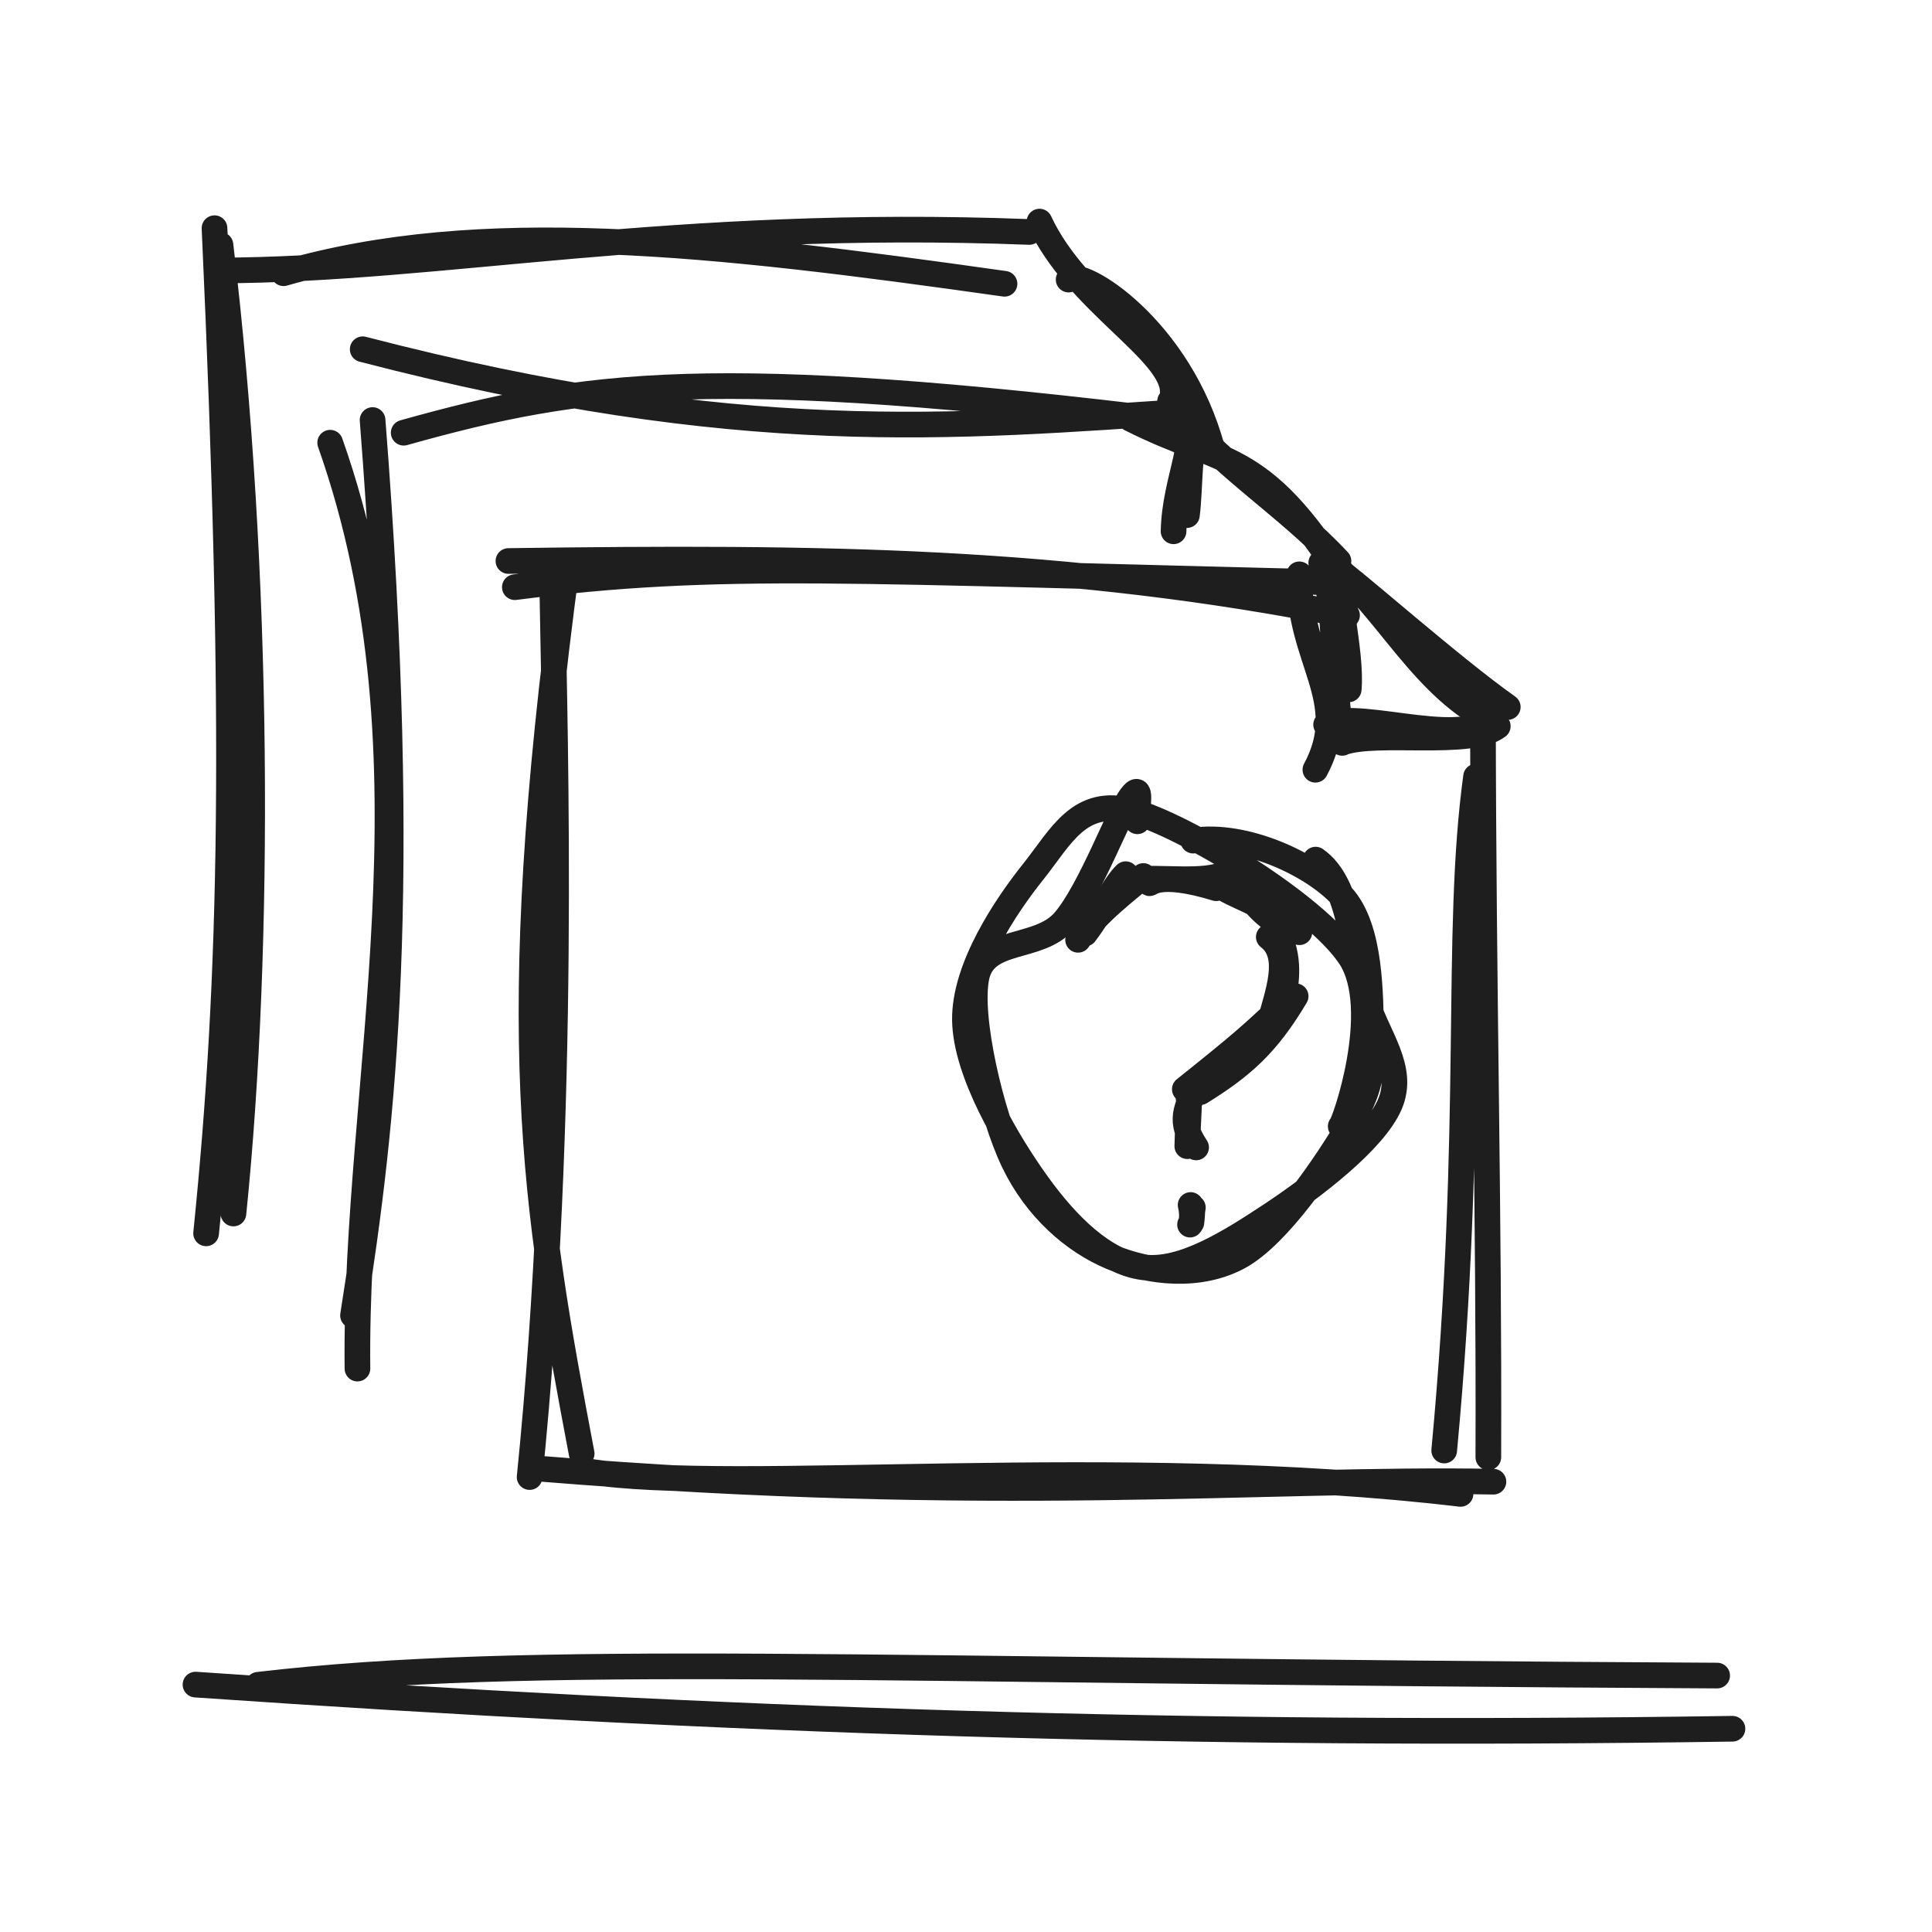
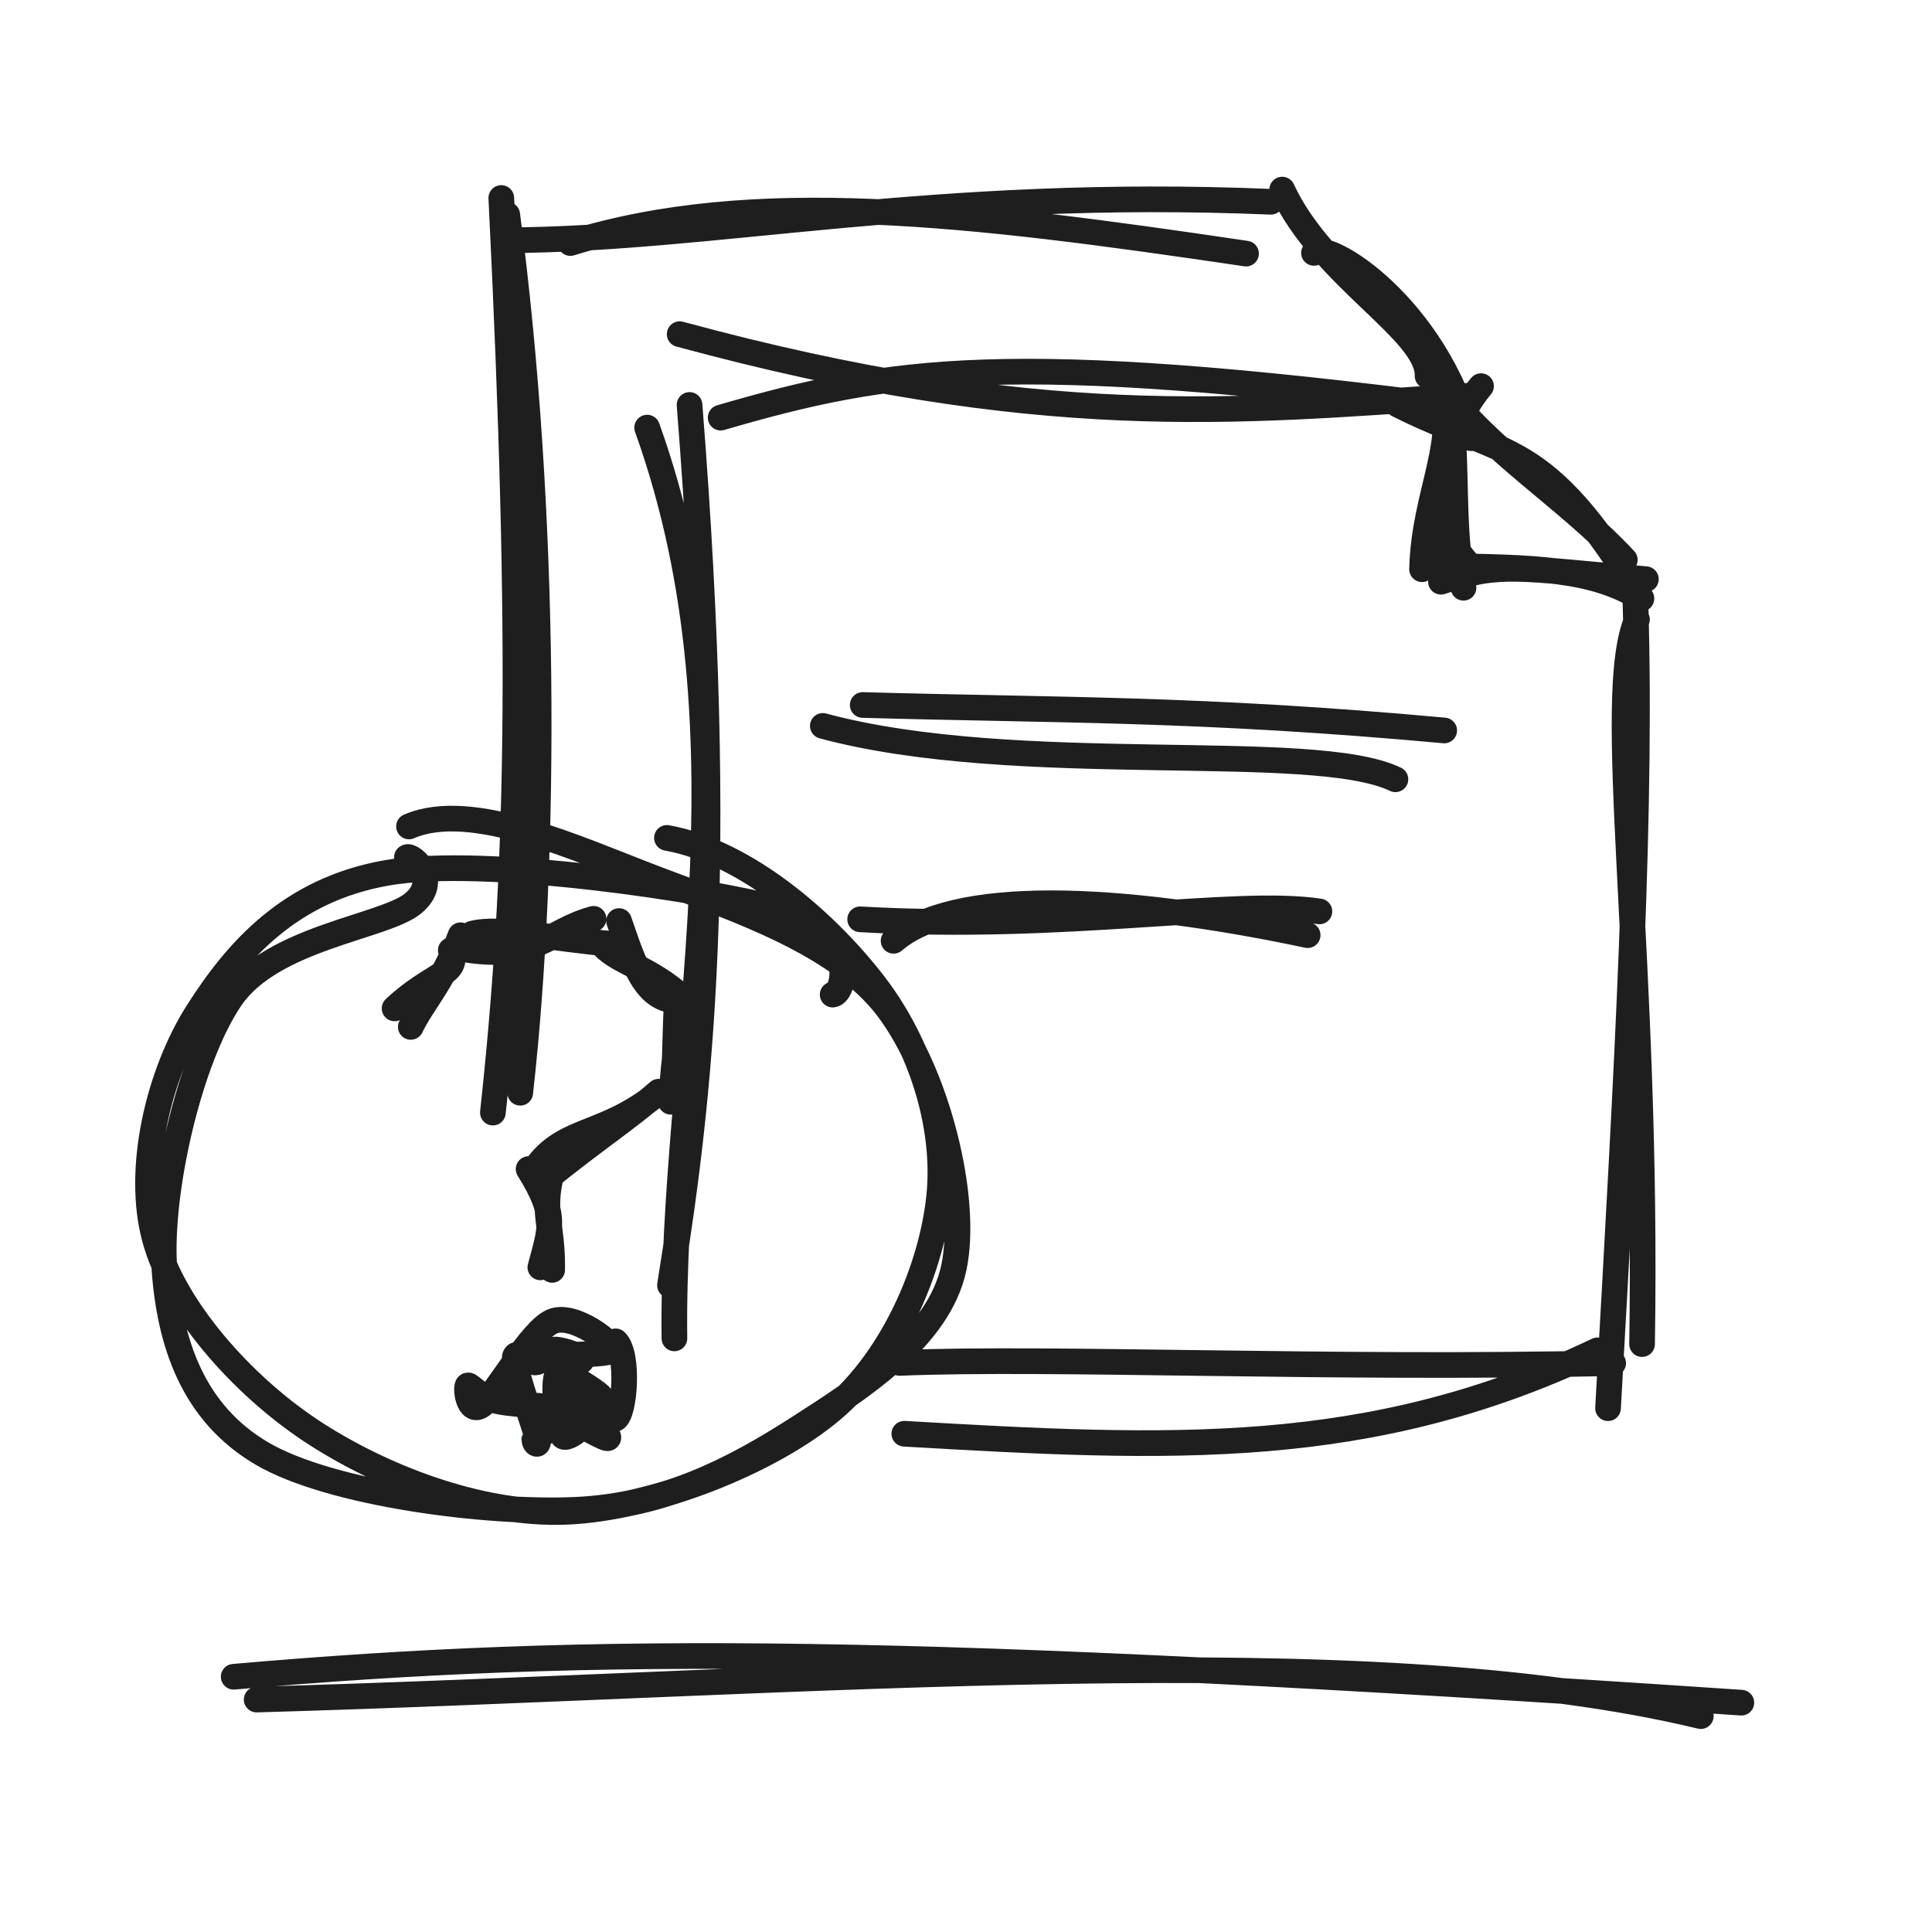
<svg xmlns="http://www.w3.org/2000/svg" width="128" height="128" viewBox="0 0 128 128" role="img">
-   <path d="M15.466 80.398 C17.275 62.687, 17.202 37.979, 14.606 16.225 M13.655 81.712 C15.404 64.491, 15.709 48.138, 14.212 15.118 M18.788 18.102 C31.847 14.341, 47.009 16.037, 66.552 18.801 M14.473 17.921 C29.276 17.882, 44.442 14.459, 68.198 15.368 M70.8 18.524 C71.579 17.721, 78.18 21.741, 80.318 29.775 M68.869 14.681 C71.336 20.01, 77.783 23.288, 77.699 25.999 M78.534 26.383 C79.557 29.161, 77.831 31.618, 77.751 35.199 M79.377 27.176 C78.723 30.053, 78.858 32.439, 78.636 34.127" stroke="#1e1e1e" stroke-width="1.7" fill="none" stroke-linecap="round" stroke-linejoin="round" />
-   <path d="M23.682 90.672 C23.471 71.7, 29.331 50.456, 21.875 29.331 M23.388 87.153 C25.404 74.392, 27.132 59.156, 24.684 27.829 M24.03 23.139 C49.049 29.636, 63.064 28.312, 79.16 27.231 M26.746 28.669 C38.751 25.31, 47.21 24.131, 78.517 27.992 M74.892 27.742 C81.45 31.052, 83.66 29.571, 89.664 39.484 M77.52 26.581 C80.501 30.65, 85.106 33.333, 88.677 37.168 M89.204 39.368 C88.263 38.564, 89.592 43.096, 89.356 45.673 M89.141 38.31 C89.141 40.253, 88.678 43.482, 88.341 47.583" stroke="#1e1e1e" stroke-width="1.7" fill="none" stroke-linecap="round" stroke-linejoin="round" />
-   <path d="M38.537 96.305 C35.449 79.973, 33.382 68.515, 37.577 37.363 M35.089 97.859 C37.545 73.653, 36.752 48.952, 36.602 39.566 M33.685 37.168 C54.382 36.884, 70.485 37.034, 89.245 40.763 M34.11 38.902 C47.755 37.153, 56.154 37.827, 89.74 38.62 M88.066 37.309 C89.71 38.454, 96.177 44.22, 99.894 46.841 M88.262 37.371 C91.958 40.389, 94.356 45.711, 99.09 47.882 M97.793 51.45 C96.351 62.009, 97.726 74.243, 95.682 96.101 M98.249 47.466 C98.275 65.843, 98.663 80.341, 98.606 96.548 M96.764 98.975 C74.134 96.283, 48.762 99.033, 38.884 97.472 M98.944 98.166 C83.84 97.885, 65.705 99.739, 35.826 97.31" stroke="#1e1e1e" stroke-width="1.7" fill="none" stroke-linecap="round" stroke-linejoin="round" />
-   <path d="M86.083 38.051 C86.006 43.796, 89.632 46.368, 87.148 50.997 M87.536 37.289 C88.704 40.475, 88.046 43.597, 88.926 49.217 M87.859 48.009 C90.172 46.898, 97.799 49.991, 99.091 47.064 M88.97 49.187 C91.285 48.384, 97.429 49.494, 99.233 48.114" stroke="#1e1e1e" stroke-width="1.7" fill="none" stroke-linecap="round" stroke-linejoin="round" />
-   <path d="M87.164 56.952 C89.564 58.626, 89.585 63.275, 90.405 65.976 C91.225 68.678, 93.115 70.74, 92.083 73.159 C91.05 75.579, 86.933 78.695, 84.21 80.495 C81.487 82.296, 78.322 84.298, 75.746 83.961 C73.17 83.625, 70.723 81.207, 68.753 78.479 C66.784 75.75, 63.978 71.045, 63.929 67.59 C63.879 64.135, 66.614 60.056, 68.457 57.747 C70.301 55.438, 71.493 52.796, 74.991 53.736 C78.488 54.676, 87.135 59.907, 89.441 63.388 C91.747 66.869, 89.007 74.658, 88.826 74.621 M79.052 55.693 C82.441 55.169, 86.936 57.226, 88.903 59.365 C90.87 61.505, 90.771 65.998, 90.853 68.528 C90.935 71.059, 90.85 72.098, 89.396 74.55 C87.941 77.002, 84.754 81.786, 82.128 83.242 C79.502 84.697, 76.133 84.326, 73.64 83.283 C71.146 82.24, 68.656 80.077, 67.166 76.983 C65.675 73.889, 64.14 67.381, 64.699 64.718 C65.259 62.055, 68.82 62.991, 70.523 61.006 C72.226 59.02, 74.112 53.903, 74.917 52.804 C75.722 51.705, 75.312 53.482, 75.355 54.412" stroke="#1e1e1e" stroke-width="1.7" fill="none" stroke-linecap="round" stroke-linejoin="round" />
-   <path d="M71.426 62.265 C72.595 60.476, 74.918 58.788, 75.75 58.038 M71.881 61.852 C73.105 60.217, 73.862 58.6, 74.581 57.917 M76.139 58.498 C76.177 58.666, 76.592 57.627, 80.579 58.847 M74.817 58.26 C77.268 58.089, 79.577 58.523, 81.15 57.909 M81.425 57.794 C83.24 59.903, 83.681 61.002, 86.089 61.763 M80.52 58.497 C82.124 59.623, 83.516 59.627, 85.216 61.441 M84.06 62.079 C85.667 63.323, 84.631 65.827, 84.061 67.993 M84.753 62.009 C85.518 63.825, 85.184 65.173, 84.938 66.751 M85.84 66.002 C83.938 69.204, 82.29 70.638, 79.53 72.355 M84.837 66.763 C82.965 68.504, 82.507 68.967, 78.497 72.167 M79.493 71.829 C78.205 73.704, 78.329 74.609, 79.245 76.019 M78.635 72.289 C78.894 72.899, 78.706 73.872, 78.662 75.936" stroke="#1e1e1e" stroke-width="1.7" fill="none" stroke-linecap="round" stroke-linejoin="round" />
-   <path d="M78.881 79.835 C78.987 80.226, 79.016 80.968, 78.843 81.133 M79.03 80.005 C78.965 80.315, 78.988 80.672, 78.933 80.995" stroke="#1e1e1e" stroke-width="1.7" fill="none" stroke-linecap="round" stroke-linejoin="round" />
-   <path d="M12.952 111.609 C48.231 114.038, 78.783 115.072, 114.78 114.534 M17.102 111.62 C35.252 109.502, 56.681 110.724, 113.766 111.011" stroke="#1e1e1e" stroke-width="1.7" fill="none" stroke-linecap="round" stroke-linejoin="round" />
+   <path d="M34.466 72.398 C36.25 56.533, 36.176 33.671, 33.606 14.225 M32.655 73.712 C34.375 57.892, 34.68 42.94, 33.212 13.118 M37.788 16.102 C49.89 12.374, 64.094 14.07, 82.552 16.801 M33.473 15.921 C47.434 15.858, 61.757 12.435, 84.198 13.368 M87.054 16.754 C87.905 15.877, 95.105 20.263, 97.437 29.028 M84.948 12.561 C87.639 18.374, 94.673 21.951, 94.58 24.908 M95.334 25.119 C96.796 29.088, 94.33 32.598, 94.215 37.713 M96.538 26.251 C95.605 30.361, 95.797 33.771, 95.48 36.182" stroke="#1e1e1e" stroke-width="1.7" fill="none" stroke-linecap="round" stroke-linejoin="round" />
+   <path d="M44.682 88.672 C44.457 70.006, 50.316 49.069, 42.875 28.331 M44.388 85.153 C46.391 72.639, 48.119 57.65, 45.684 26.829 M45.03 22.139 C68.899 28.608, 81.762 27.284, 97.16 26.231 M47.746 27.669 C59.084 24.369, 66.876 23.189, 96.517 26.992 M92.609 26.809 C99.764 30.421, 102.174 28.804, 108.725 39.619 M95.476 25.543 C98.728 29.982, 103.752 32.909, 107.647 37.092 M108.454 41.04 C106.251 46.259, 109.205 63.334, 108.791 89.05 M108.313 38.688 C108.837 53.198, 107.81 70.564, 106.536 93.296 M105.838 89.464 C90.723 96.657, 77.562 96.013, 59.913 94.989 M106.877 90.312 C87.979 90.736, 69.725 89.884, 59.592 90.296" stroke="#1e1e1e" stroke-width="1.7" fill="none" stroke-linecap="round" stroke-linejoin="round" />
+   <path d="M98.122 25.583 C95.514 28.679, 94.273 34.7, 97.546 37.618 M96.053 26.516 C96.612 30.869, 96.136 34.926, 96.961 38.94 M95.211 37.501 C101.745 37.579, 105.523 37.669, 108.747 39.658 M95.466 38.541 C99.478 37.229, 100.344 37.634, 109.044 38.372" stroke="#1e1e1e" stroke-width="1.7" fill="none" stroke-linecap="round" stroke-linejoin="round" />
+   <path d="M54.514 48.093 C67.375 51.557, 86.996 48.995, 92.451 51.63 M57.157 46.707 C70.168 47.075, 79.485 46.911, 95.683 48.395" stroke="#1e1e1e" stroke-width="1.7" fill="none" stroke-linecap="round" stroke-linejoin="round" />
+   <path d="M59.203 62.33 C63.163 58.887, 73.929 59.267, 86.636 61.956 M56.987 60.907 C70.67 61.688, 81.773 59.535, 87.415 60.384" stroke="#1e1e1e" stroke-width="1.7" fill="none" stroke-linecap="round" stroke-linejoin="round" />
+   <path d="M44.186 55.512 C49.582 56.482, 54.983 61.349, 57.989 65.304 C60.995 69.259, 62.699 74.559, 62.225 79.241 C61.75 83.922, 59.261 89.905, 55.141 93.392 C51.021 96.879, 43.266 99.935, 37.504 100.163 C31.742 100.391, 25.111 97.781, 20.569 94.762 C16.027 91.742, 11.5 86.659, 10.252 82.046 C9.004 77.432, 10.519 71.117, 13.083 67.081 C15.648 63.044, 19.174 58.958, 25.638 57.827 C32.102 56.695, 46.946 58.947, 51.867 60.291 C56.788 61.636, 56.039 65.824, 55.166 65.894 M27.097 54.755 C31.252 52.948, 38.292 56.262, 43.574 58.265 C48.856 60.268, 55.519 62.483, 58.788 66.773 C62.058 71.063, 64.184 79.358, 63.191 84.005 C62.197 88.652, 57.001 91.984, 52.829 94.655 C48.657 97.325, 44.073 99.756, 38.159 100.028 C32.244 100.301, 21.886 98.969, 17.341 96.292 C12.795 93.615, 11.226 88.992, 10.885 83.966 C10.543 78.94, 12.55 70.148, 15.291 66.133 C18.033 62.119, 25.39 61.437, 27.335 59.881 C29.279 58.325, 27.268 56.574, 26.959 56.797" stroke="#1e1e1e" stroke-width="1.7" fill="none" stroke-linecap="round" stroke-linejoin="round" />
+   <path d="M26.143 66.808 C28.706 64.414, 30.487 64.563, 29.866 62.958 M27.216 68.035 C28.01 66.377, 29.34 65.099, 30.514 61.963 M30.564 62.86 C35.443 63.739, 36.387 61.655, 39.324 60.874 M31.289 61.859 C33.139 61.366, 36.59 62.224, 40.852 62.563 M41.014 61.021 C41.916 63.588, 42.7 66.454, 45.049 66.282 M39.995 62.68 C41.09 63.852, 43.438 64.217, 45.668 66.543 M46.035 67.398 C44.808 67.783, 44.697 69.962, 44.474 72.663 M44.823 66.664 C44.697 69.076, 44.765 71.144, 44.442 72.994 M43.504 72.497 C39.782 75.444, 37.194 74.625, 35.273 77.702 M43.637 72.329 C41.467 74.21, 39.468 75.46, 35.984 78.291 M35.021 77.453 C36.94 80.533, 36.493 81.343, 35.799 83.965 M36.537 77.787 C35.88 80.319, 36.633 81.22, 36.583 84.132" stroke="#1e1e1e" stroke-width="1.7" fill="none" stroke-linecap="round" stroke-linejoin="round" />
+   <path d="M33.83 90.358 C33.83 90.358, 33.83 90.358, 33.83 90.358 M33.83 90.358 C33.83 90.358, 33.83 90.358, 33.83 90.358 M34.937 95.32 C36.791 94.508, 37.143 94.689, 38.368 92.325 M35.645 96.019 C36.087 94.827, 36.441 94.664, 38.37 93.125 M38.916 92.129 C38.916 92.129, 38.916 92.129, 38.916 92.129 M38.916 92.129 C38.916 92.129, 38.916 92.129, 38.916 92.129" stroke="#087f5b" stroke-width="0.8" fill="none" stroke-linecap="round" stroke-linejoin="round" />
+   <path d="M37.502 91.064 C38.131 91.305, 39.853 92.429, 39.808 92.562 C39.763 92.695, 37.15 91.419, 37.233 91.862 C37.316 92.305, 40.242 94.828, 40.306 95.219 C40.371 95.611, 38.417 94.199, 37.619 94.212 C36.821 94.225, 35.857 95.133, 35.518 95.298 C35.18 95.463, 35.827 96.078, 35.59 95.204 C35.353 94.33, 34.105 90.877, 34.095 90.053 C34.085 89.23, 35.087 90.369, 35.53 90.262 C35.974 90.155, 36.259 89.429, 36.756 89.412 C37.252 89.395, 38.719 89.899, 38.511 90.159 M40.789 88.868 C41.683 89.732, 41.393 93.657, 40.769 94.003 C40.146 94.349, 37.633 90.755, 37.05 90.943 C36.468 91.131, 36.992 94.692, 37.276 95.131 C37.561 95.569, 39.474 93.956, 38.758 93.573 C38.042 93.191, 34.272 93.134, 32.979 92.836 C31.687 92.538, 31.176 91.744, 31.001 91.786 C30.826 91.828, 30.996 93.794, 31.929 93.088 C32.862 92.381, 35.166 88.148, 36.599 87.546 C38.033 86.945, 40.791 89.094, 40.529 89.478 C40.267 89.861, 35.04 89.731, 35.029 89.848" stroke="#1e1e1e" stroke-width="1.7" fill="none" stroke-linecap="round" stroke-linejoin="round" />
+   <path d="M15.483 111.089 C39.48 108.997, 60.069 109.086, 115.369 112.806 M17.005 112.601 C54.61 111.511, 90.23 108.291, 112.682 113.698" stroke="#1e1e1e" stroke-width="1.7" fill="none" stroke-linecap="round" stroke-linejoin="round" />
</svg>
